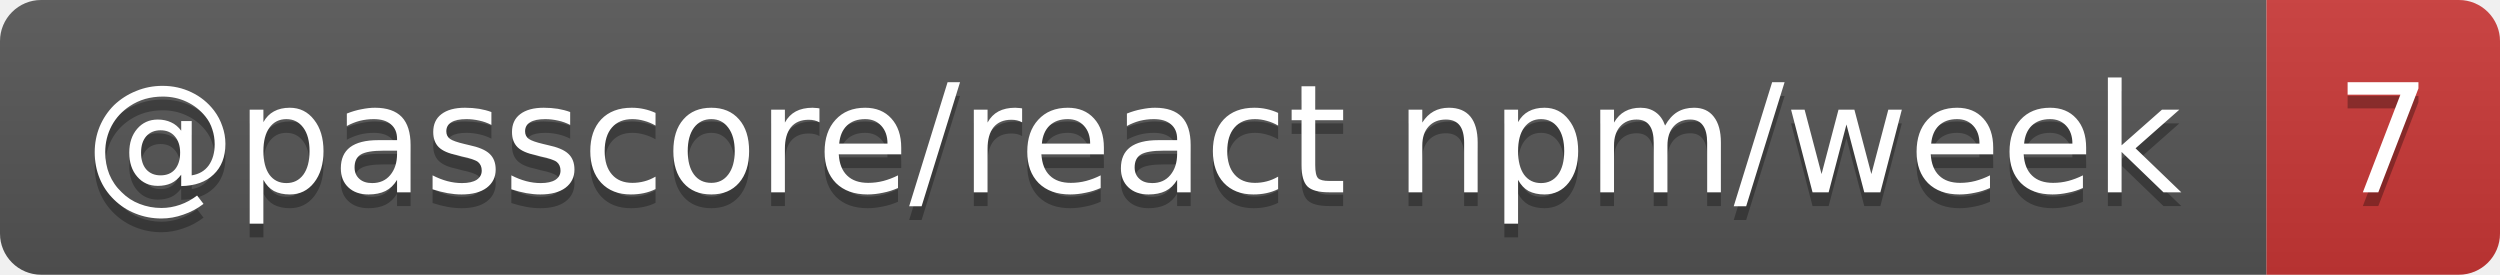
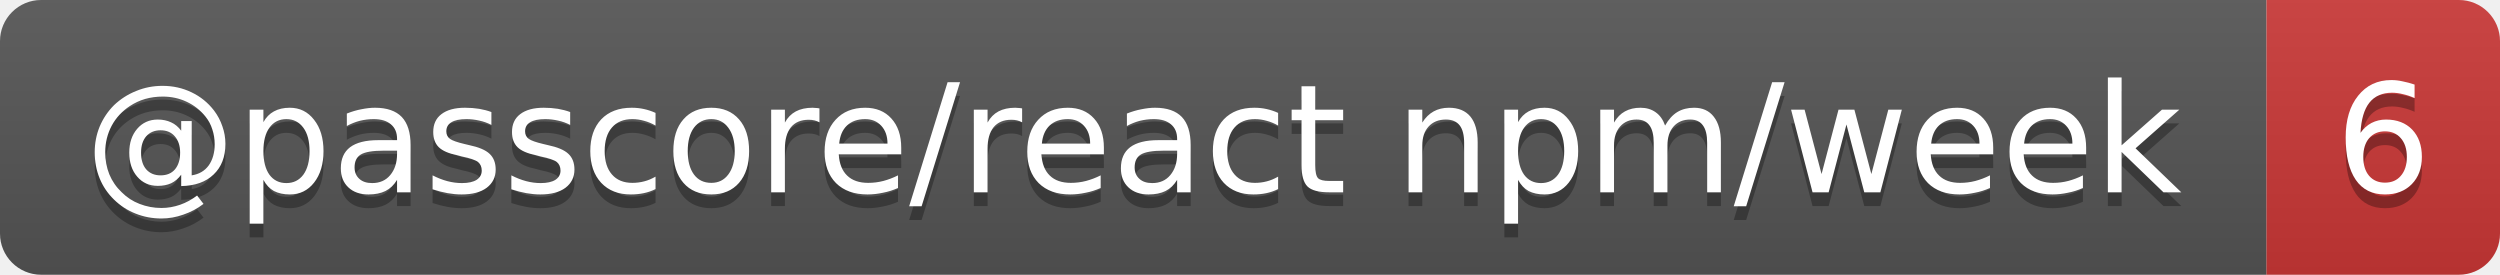
- <svg xmlns="http://www.w3.org/2000/svg" width="182" height="20" role="img" aria-label="@passcore/react npm/week: 7">
+ <svg xmlns="http://www.w3.org/2000/svg" width="182" height="20" role="img" aria-label="@passcore/react npm/week: 6">
  <linearGradient id="s" x2="0" y2="100%">
    <stop offset="0" stop-color="#bbb" stop-opacity=".1" />
    <stop offset="1" stop-opacity=".1" />
  </linearGradient>
  <clipPath id="r">
    <rect width="182" height="20" rx="3" fill="#fff" />
  </clipPath>
  <g clip-path="url(#r)">
    <rect width="165" height="20" fill="#555" />
    <rect x="165" width="17" height="20" fill="#cb3837" />
    <rect width="182" height="20" fill="url(#s)" />
  </g>
  <g fill="#fff" text-anchor="middle" font-family="Verdana,Geneva,DejaVu Sans,sans-serif" text-rendering="geometricPrecision" font-size="11">
    <text aria-hidden="true" x="82.5" y="15" fill="#010101" fill-opacity=".3" textLength="154.7">@passcore/react npm/week</text>
-     <text aria-hidden="true" x="173.5" y="15" fill="#010101" fill-opacity=".3" textLength="7">7</text>
+     <text aria-hidden="true" x="173.5" y="15" fill="#010101" fill-opacity=".3" textLength="7">6</text>
    <text x="82.5" y="14" textLength="154.7">@passcore/react npm/week</text>
-     <text x="173.5" y="14" textLength="7">7</text>
+     <text x="173.5" y="14" textLength="7">6</text>
  </g>
</svg>
